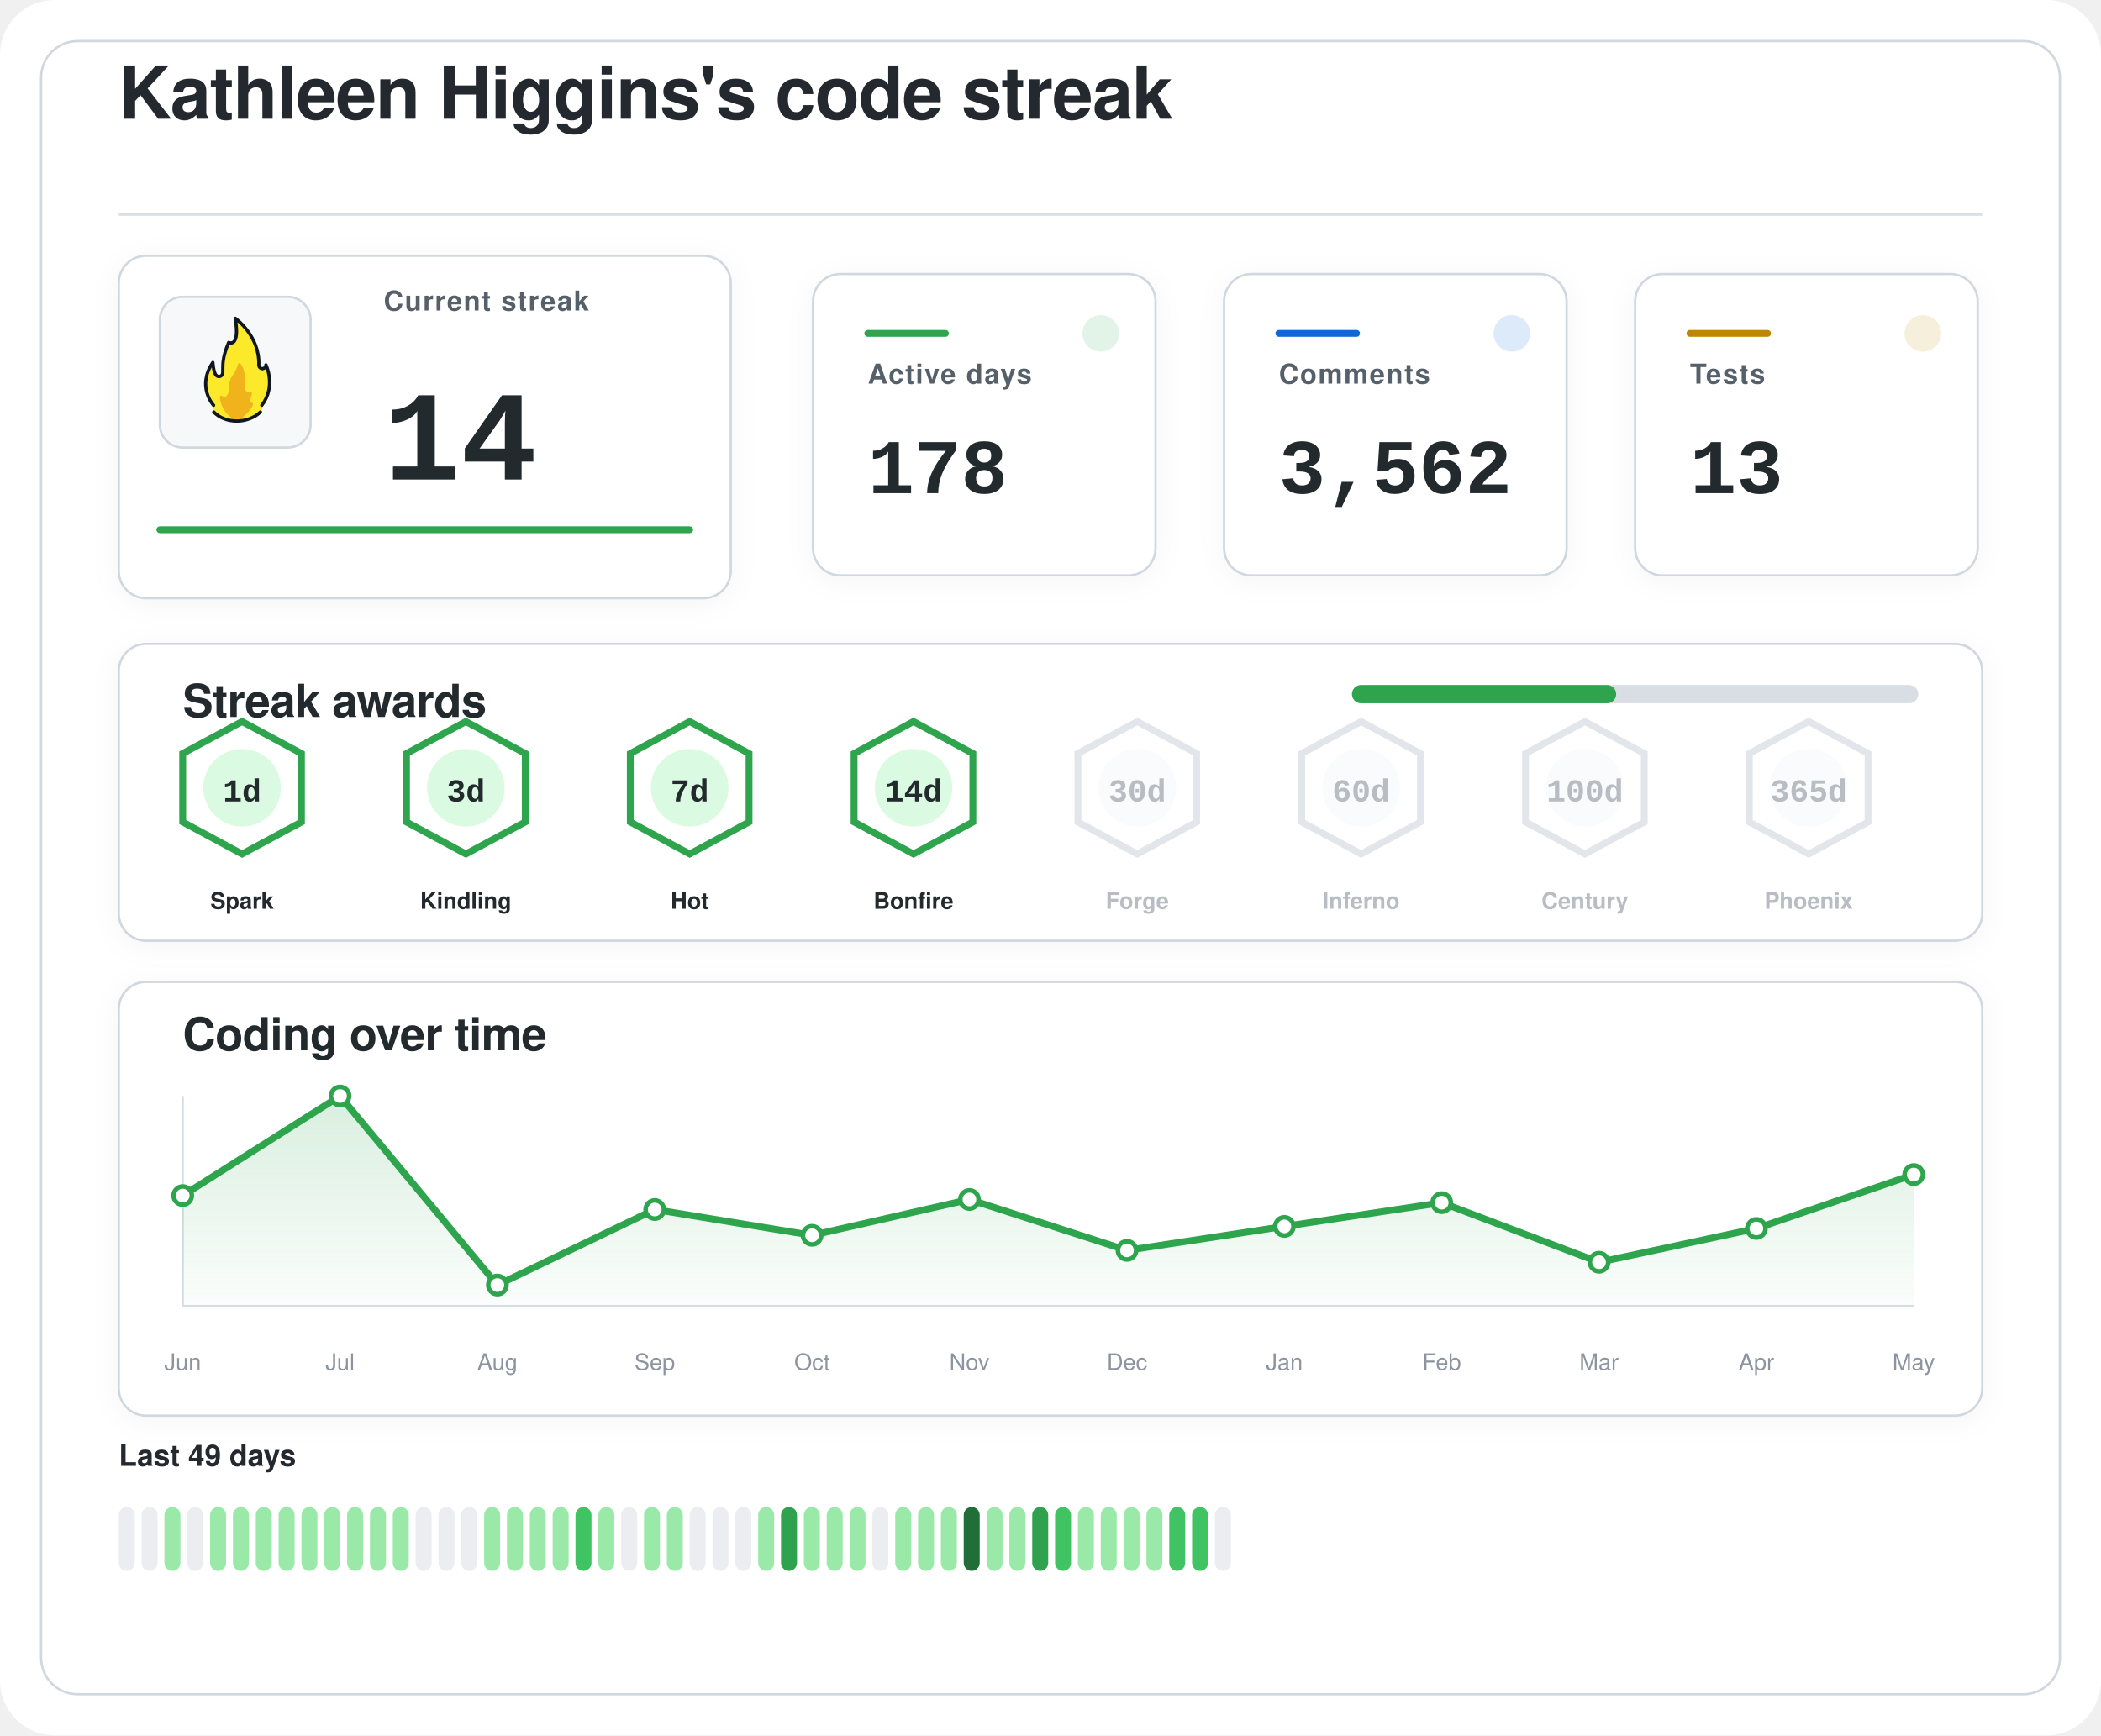
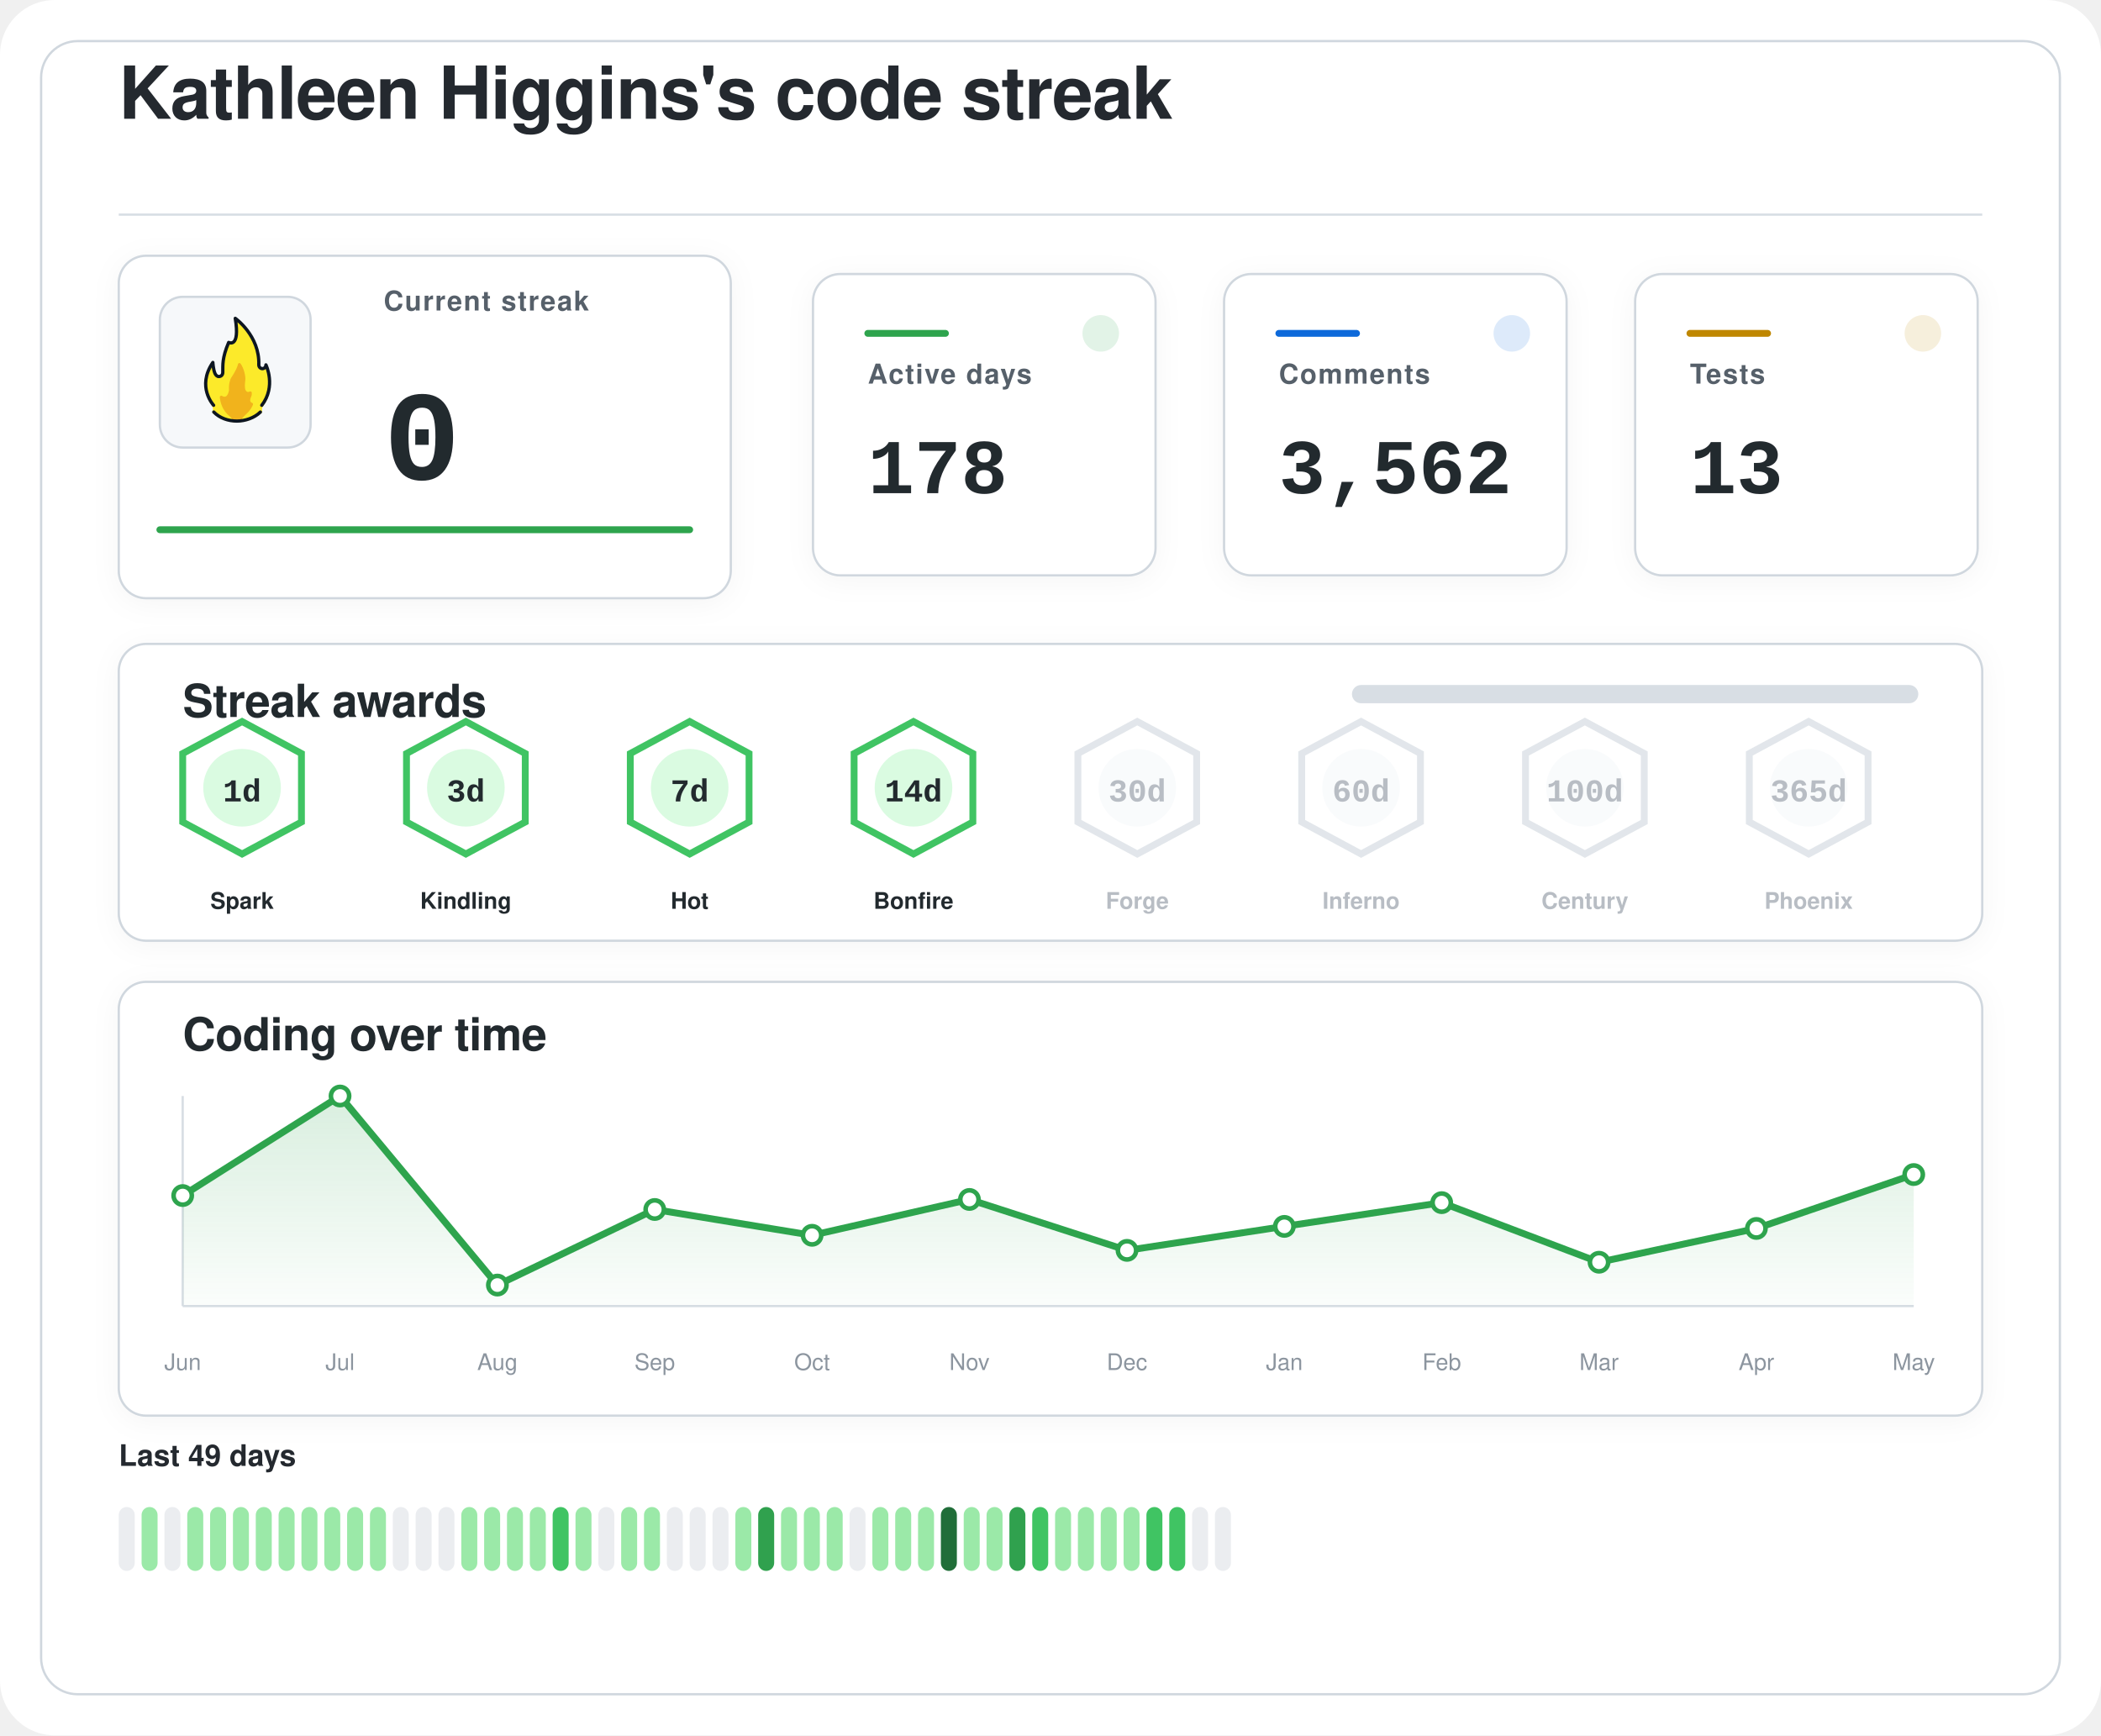
<svg xmlns="http://www.w3.org/2000/svg" width="920" height="760" viewBox="0 0 920 760" role="img" aria-labelledby="title desc">
  <defs>
    <filter id="softShadow" x="-20%" y="-20%" width="140%" height="140%">
      <feDropShadow dx="0" dy="2" stdDeviation="6" flood-color="#1f2328" flood-opacity="0.04" />
    </filter>
    <linearGradient id="chartWash" x1="0%" y1="0%" x2="0%" y2="100%">
      <stop offset="0%" stop-color="#2da44e" stop-opacity="0.18" />
      <stop offset="100%" stop-color="#2da44e" stop-opacity="0.02" />
    </linearGradient>
  </defs>
  <rect width="920" height="760" rx="24" fill="#ffffff" />
  <rect x="18" y="18" width="884" height="724" rx="16" fill="#ffffff" stroke="#d0d7de" stroke-width="1" />
  <g transform="translate(52 52)">
    <text x="0" y="0" fill="#24292f" font-family="-apple-system, BlinkMacSystemFont, 'Segoe UI', Helvetica, Arial, sans-serif" font-size="32" font-weight="600" letter-spacing="-0.4">
    Kathleen Higgins's code streak
  </text>
    <line x1="0" y1="42" x2="816" y2="42" stroke="#d8dee4" stroke-width="1" />
  </g>
  <g filter="url(#softShadow)">
    <rect x="52" y="112" width="268" height="150" rx="12" fill="#ffffff" stroke="#d0d7de" stroke-width="1" />
    <rect x="70" y="130" width="66" height="66" rx="10" fill="#f6f8fa" stroke="#d0d7de" stroke-width="1" />
    <g transform="translate(78 136) scale(0.7222)">
      <path fill="#FCEA2B" d="M51.334,58.302c7.563-9.789,4.032-21.872,2.446-25.569c-0.18-0.419-0.93-0.557-0.982-0.101c-0.122,1.08-0.406,2.361-2.004,1.974c-0.82-0.199-1.348-0.556-1.348-1.88c0.511-15.049-10.511-25.297-14.346-28.536c-0.51-0.431-1.267,0.029-1.159,0.704c2.456,15.335-1.608,14.285-3.099,13.819c-0.259-0.081-0.541,0.055-0.66,0.307c-4.588,9.701-3.411,14.265-3.519,17.445c0,0.257,0,0.687,0,0.958c0,1.746-1.415,2.582-2.561,2.071c-2.054-0.916-2.405-6.373-2.413-7.824c-0.004-0.683-0.809-0.879-1.202-0.332c-8.805,12.267-2.325,23.197-0.082,26.317c0.646,0.898,0.902,2.075,0.535,3.13c-0.041,0.118-0.09,0.235-0.146,0.349c-0.399,0.798,0.671,1.4,0.671,1.4c1.315,1.234,5.465,5.181,14.282,5.181c7.134-0,11.948-3.059,13.83-4.725c0.883-0.781,1.276-0.859,1.273-1.683C50.846,60.324,50.824,58.807,51.334,58.302" />
      <path fill="#F1B31C" d="M36.294,32.558c-0.295,1.461-1.32,4.002-4.207,8.35c-0.059,0.106-0.117,0.21-0.176,0.317c-0.309,0.689-1.355,3.341-1.062,7.051c-0,0.002-0.573,4.337-2.977,3.976c-0.509-0.077-0.921-0.251-1.254-0.477c-0.611-0.416-1.423,0.108-1.349,0.853c0.32,3.192,1.603,8.082,6.153,11.672c0,0,1.283,1.06,1.442,1.975c0.005,0.03,0.029,0.051,0.059,0.051l5.274,0c0.183,0,0.208-0.024,0.213-0.059c0.036-0.24,0.364-1.25,3.202-3.773c1.997-1.775,3.165-3.898,3.742-5.348c0.205-0.514-0.101-1.117-0.639-1.207c-0.344-0.057-0.713-0.36-1.013-1.184c-0.006-0.024-0.217-0.838,0.601-2.559c0.381-0.801,0.424-1.665,0.36-2.365c-0.058-0.632-0.723-0.998-1.282-0.716c-0.784,0.397-1.869,0.53-2.599-1.075c0,0-0.658-1.566-0.086-5.452c0.437-2.966-1.011-7.862-2.828-10.375C37.419,31.589,36.446,31.803,36.294,32.558z" />
      <path fill="none" stroke="#101820" stroke-linecap="round" stroke-linejoin="round" stroke-width="2" d="M21.63,61.556c3.479,3.611,8.67,5.475,13.992,5.475c5.055,0,10.708-1.962,14.241-5.468" />
      <path fill="none" stroke="#101820" stroke-linecap="round" stroke-linejoin="round" stroke-width="2" d="M21.511,57.456c0,0-10.532-11.201-0.455-25.979c0,0,0.197,4.059,1.255,6.582c0.483,1.036,1.212,1.957,2.349,1.957c1.335,0,2.418-0.897,2.418-2.571c0-0.26,0-0.672,0-0.918c0.105-3.1-0.525-7.666,3.571-17.19c0,0,7.037,3.784,3.991-14.612c0,0,14.88,10.442,14.276,28.217c0,1.269,0.968,2.298,2.162,2.298s2.162-1.029,2.162-2.298c0.075,0.134,6.322,13.078-2.514,24.515" />
    </g>
    <text x="168" y="136" fill="#57606a" font-family="-apple-system, BlinkMacSystemFont, 'Segoe UI', Helvetica, Arial, sans-serif" font-size="12" font-weight="600" letter-spacing="0.6">
    Current streak
  </text>
    <text x="168" y="210" fill="#24292f" font-family="ui-monospace, SFMono-Regular, 'SF Mono', Consolas, 'Liberation Mono', Menlo, monospace" font-size="56" font-weight="700">
-     14
+     0
  </text>
    <line x1="70" y1="232" x2="302" y2="232" stroke="#2da44e" stroke-width="3" stroke-linecap="round" />
  </g>
  <g filter="url(#softShadow)">
    <rect x="356" y="120" width="150" height="132" rx="12" fill="#ffffff" stroke="#d0d7de" stroke-width="1" />
    <circle cx="482" cy="146" r="8" fill="#2da44e" opacity="0.14" />
    <line x1="380" y1="146" x2="414" y2="146" stroke="#2da44e" stroke-width="3" stroke-linecap="round" />
    <text x="380" y="168" fill="#57606a" font-family="-apple-system, BlinkMacSystemFont, 'Segoe UI', Helvetica, Arial, sans-serif" font-size="12" font-weight="600" letter-spacing="0.6">
    Active days
  </text>
    <text x="380" y="216" fill="#24292f" font-family="ui-monospace, SFMono-Regular, 'SF Mono', Consolas, 'Liberation Mono', Menlo, monospace" font-size="34" font-weight="700">
    178
  </text>
  </g>
  <g filter="url(#softShadow)">
    <rect x="536" y="120" width="150" height="132" rx="12" fill="#ffffff" stroke="#d0d7de" stroke-width="1" />
    <circle cx="662" cy="146" r="8" fill="#0969da" opacity="0.14" />
    <line x1="560" y1="146" x2="594" y2="146" stroke="#0969da" stroke-width="3" stroke-linecap="round" />
    <text x="560" y="168" fill="#57606a" font-family="-apple-system, BlinkMacSystemFont, 'Segoe UI', Helvetica, Arial, sans-serif" font-size="12" font-weight="600" letter-spacing="0.6">
    Comments
  </text>
    <text x="560" y="216" fill="#24292f" font-family="ui-monospace, SFMono-Regular, 'SF Mono', Consolas, 'Liberation Mono', Menlo, monospace" font-size="34" font-weight="700">
    3,562
  </text>
  </g>
  <g filter="url(#softShadow)">
    <rect x="716" y="120" width="150" height="132" rx="12" fill="#ffffff" stroke="#d0d7de" stroke-width="1" />
    <circle cx="842" cy="146" r="8" fill="#bf8700" opacity="0.14" />
    <line x1="740" y1="146" x2="774" y2="146" stroke="#bf8700" stroke-width="3" stroke-linecap="round" />
    <text x="740" y="168" fill="#57606a" font-family="-apple-system, BlinkMacSystemFont, 'Segoe UI', Helvetica, Arial, sans-serif" font-size="12" font-weight="600" letter-spacing="0.6">
    Tests
  </text>
    <text x="740" y="216" fill="#24292f" font-family="ui-monospace, SFMono-Regular, 'SF Mono', Consolas, 'Liberation Mono', Menlo, monospace" font-size="34" font-weight="700">
    13
  </text>
  </g>
  <g filter="url(#softShadow)">
    <rect x="52" y="282" width="816" height="130" rx="12" fill="#ffffff" stroke="#d0d7de" stroke-width="1" />
    <text x="80" y="314" fill="#24292f" font-family="-apple-system, BlinkMacSystemFont, 'Segoe UI', Helvetica, Arial, sans-serif" font-size="20" font-weight="600" letter-spacing="-0.2">
    Streak awards
  </text>
    <rect x="592" y="300" width="248" height="8" rx="4" fill="#d8dee4" />
-     <rect x="592" y="300" width="115.7" height="8" rx="4" fill="#2da44e" />
-     <g opacity="1">
-       <path d="M106 316 L132 330 L132 360 L106 374 L80 360 L80 330 Z" fill="#ffffff" stroke="#2da44e" stroke-width="3" />
+     <rect x="592" y="300" width="0.0" height="8" rx="4" fill="#2da44e" />
+     <g opacity="1">
+       <path d="M106 316 L132 330 L132 360 L106 374 L80 360 L80 330 Z" fill="#ffffff" stroke="#40c463" stroke-width="3" />
      <circle cx="106" cy="345" r="17" fill="#dafbe1" />
      <text x="106" y="351" text-anchor="middle" fill="#24292f" font-family="ui-monospace, SFMono-Regular, 'SF Mono', Consolas, 'Liberation Mono', Menlo, monospace" font-size="14" font-weight="800">
    1d
  </text>
      <text x="106" y="398" text-anchor="middle" fill="#24292f" font-family="-apple-system, BlinkMacSystemFont, 'Segoe UI', Helvetica, Arial, sans-serif" font-size="10" font-weight="700">
    Spark
  </text>
    </g>
    <g opacity="1">
-       <path d="M204 316 L230 330 L230 360 L204 374 L178 360 L178 330 Z" fill="#ffffff" stroke="#2da44e" stroke-width="3" />
+       <path d="M204 316 L230 330 L230 360 L204 374 L178 360 L178 330 Z" fill="#ffffff" stroke="#40c463" stroke-width="3" />
      <circle cx="204" cy="345" r="17" fill="#dafbe1" />
      <text x="204" y="351" text-anchor="middle" fill="#24292f" font-family="ui-monospace, SFMono-Regular, 'SF Mono', Consolas, 'Liberation Mono', Menlo, monospace" font-size="14" font-weight="800">
    3d
  </text>
      <text x="204" y="398" text-anchor="middle" fill="#24292f" font-family="-apple-system, BlinkMacSystemFont, 'Segoe UI', Helvetica, Arial, sans-serif" font-size="10" font-weight="700">
    Kindling
  </text>
    </g>
    <g opacity="1">
-       <path d="M302 316 L328 330 L328 360 L302 374 L276 360 L276 330 Z" fill="#ffffff" stroke="#2da44e" stroke-width="3" />
+       <path d="M302 316 L328 330 L328 360 L302 374 L276 360 L276 330 Z" fill="#ffffff" stroke="#40c463" stroke-width="3" />
      <circle cx="302" cy="345" r="17" fill="#dafbe1" />
      <text x="302" y="351" text-anchor="middle" fill="#24292f" font-family="ui-monospace, SFMono-Regular, 'SF Mono', Consolas, 'Liberation Mono', Menlo, monospace" font-size="14" font-weight="800">
    7d
  </text>
      <text x="302" y="398" text-anchor="middle" fill="#24292f" font-family="-apple-system, BlinkMacSystemFont, 'Segoe UI', Helvetica, Arial, sans-serif" font-size="10" font-weight="700">
    Hot
  </text>
    </g>
    <g opacity="1">
-       <path d="M400 316 L426 330 L426 360 L400 374 L374 360 L374 330 Z" fill="#ffffff" stroke="#2da44e" stroke-width="3" />
+       <path d="M400 316 L426 330 L426 360 L400 374 L374 360 L374 330 Z" fill="#ffffff" stroke="#40c463" stroke-width="3" />
      <circle cx="400" cy="345" r="17" fill="#dafbe1" />
      <text x="400" y="351" text-anchor="middle" fill="#24292f" font-family="ui-monospace, SFMono-Regular, 'SF Mono', Consolas, 'Liberation Mono', Menlo, monospace" font-size="14" font-weight="800">
    14d
  </text>
      <text x="400" y="398" text-anchor="middle" fill="#24292f" font-family="-apple-system, BlinkMacSystemFont, 'Segoe UI', Helvetica, Arial, sans-serif" font-size="10" font-weight="700">
    Bonfire
  </text>
    </g>
    <g opacity="0.62">
      <path d="M498 316 L524 330 L524 360 L498 374 L472 360 L472 330 Z" fill="#ffffff" stroke="#d0d7de" stroke-width="3" />
      <circle cx="498" cy="345" r="17" fill="#f6f8fa" />
      <text x="498" y="351" text-anchor="middle" fill="#8c959f" font-family="ui-monospace, SFMono-Regular, 'SF Mono', Consolas, 'Liberation Mono', Menlo, monospace" font-size="14" font-weight="800">
    30d
  </text>
      <text x="498" y="398" text-anchor="middle" fill="#8c959f" font-family="-apple-system, BlinkMacSystemFont, 'Segoe UI', Helvetica, Arial, sans-serif" font-size="10" font-weight="700">
    Forge
  </text>
    </g>
    <g opacity="0.62">
      <path d="M596 316 L622 330 L622 360 L596 374 L570 360 L570 330 Z" fill="#ffffff" stroke="#d0d7de" stroke-width="3" />
      <circle cx="596" cy="345" r="17" fill="#f6f8fa" />
      <text x="596" y="351" text-anchor="middle" fill="#8c959f" font-family="ui-monospace, SFMono-Regular, 'SF Mono', Consolas, 'Liberation Mono', Menlo, monospace" font-size="14" font-weight="800">
    60d
  </text>
      <text x="596" y="398" text-anchor="middle" fill="#8c959f" font-family="-apple-system, BlinkMacSystemFont, 'Segoe UI', Helvetica, Arial, sans-serif" font-size="10" font-weight="700">
    Inferno
  </text>
    </g>
    <g opacity="0.62">
      <path d="M694 316 L720 330 L720 360 L694 374 L668 360 L668 330 Z" fill="#ffffff" stroke="#d0d7de" stroke-width="3" />
      <circle cx="694" cy="345" r="17" fill="#f6f8fa" />
      <text x="694" y="351" text-anchor="middle" fill="#8c959f" font-family="ui-monospace, SFMono-Regular, 'SF Mono', Consolas, 'Liberation Mono', Menlo, monospace" font-size="14" font-weight="800">
    100d
  </text>
      <text x="694" y="398" text-anchor="middle" fill="#8c959f" font-family="-apple-system, BlinkMacSystemFont, 'Segoe UI', Helvetica, Arial, sans-serif" font-size="10" font-weight="700">
    Century
  </text>
    </g>
    <g opacity="0.62">
      <path d="M792 316 L818 330 L818 360 L792 374 L766 360 L766 330 Z" fill="#ffffff" stroke="#d0d7de" stroke-width="3" />
      <circle cx="792" cy="345" r="17" fill="#f6f8fa" />
      <text x="792" y="351" text-anchor="middle" fill="#8c959f" font-family="ui-monospace, SFMono-Regular, 'SF Mono', Consolas, 'Liberation Mono', Menlo, monospace" font-size="14" font-weight="800">
    365d
  </text>
      <text x="792" y="398" text-anchor="middle" fill="#8c959f" font-family="-apple-system, BlinkMacSystemFont, 'Segoe UI', Helvetica, Arial, sans-serif" font-size="10" font-weight="700">
    Phoenix
  </text>
    </g>
  </g>
  <g filter="url(#softShadow)">
    <rect x="52" y="430" width="816" height="190" rx="12" fill="#ffffff" stroke="#d0d7de" stroke-width="1" />
    <text x="80" y="460" fill="#24292f" font-family="-apple-system, BlinkMacSystemFont, 'Segoe UI', Helvetica, Arial, sans-serif" font-size="20" font-weight="600" letter-spacing="-0.2">
    Coding over time
  </text>
    <line x1="80" y1="572" x2="838" y2="572" stroke="#d8dee4" stroke-width="1" />
    <line x1="80" y1="480" x2="80" y2="572" stroke="#d8dee4" stroke-width="1" />
    <path d="M 80,572 L 80.0,523.6 L 148.9,480.0 L 217.8,562.8 L 286.7,529.7 L 355.6,541.0 L 424.5,525.3 L 493.5,547.6 L 562.4,537.1 L 631.3,526.7 L 700.2,552.8 L 769.1,538.0 L 838.0,514.4 L 838,572 Z" fill="url(#chartWash)" />
    <polyline points="80.0,523.6 148.9,480.0 217.8,562.8 286.7,529.7 355.6,541.0 424.5,525.3 493.5,547.6 562.4,537.1 631.3,526.7 700.2,552.8 769.1,538.0 838.0,514.4" fill="none" stroke="#2da44e" stroke-width="3" stroke-linecap="round" stroke-linejoin="round" />
    <circle cx="80.0" cy="523.6" r="4" fill="#ffffff" stroke="#2da44e" stroke-width="2" />
    <circle cx="148.9" cy="480.0" r="4" fill="#ffffff" stroke="#2da44e" stroke-width="2" />
    <circle cx="217.8" cy="562.8" r="4" fill="#ffffff" stroke="#2da44e" stroke-width="2" />
    <circle cx="286.7" cy="529.7" r="4" fill="#ffffff" stroke="#2da44e" stroke-width="2" />
    <circle cx="355.6" cy="541.0" r="4" fill="#ffffff" stroke="#2da44e" stroke-width="2" />
    <circle cx="424.5" cy="525.3" r="4" fill="#ffffff" stroke="#2da44e" stroke-width="2" />
    <circle cx="493.5" cy="547.6" r="4" fill="#ffffff" stroke="#2da44e" stroke-width="2" />
    <circle cx="562.4" cy="537.1" r="4" fill="#ffffff" stroke="#2da44e" stroke-width="2" />
    <circle cx="631.3" cy="526.7" r="4" fill="#ffffff" stroke="#2da44e" stroke-width="2" />
    <circle cx="700.2" cy="552.8" r="4" fill="#ffffff" stroke="#2da44e" stroke-width="2" />
    <circle cx="769.1" cy="538.0" r="4" fill="#ffffff" stroke="#2da44e" stroke-width="2" />
    <circle cx="838.0" cy="514.4" r="4" fill="#ffffff" stroke="#2da44e" stroke-width="2" />
    <text x="80.0" y="600" text-anchor="middle" fill="#8c959f" font-family="-apple-system, BlinkMacSystemFont, 'Segoe UI', Helvetica, Arial, sans-serif" font-size="10">Jun</text>
    <text x="148.9" y="600" text-anchor="middle" fill="#8c959f" font-family="-apple-system, BlinkMacSystemFont, 'Segoe UI', Helvetica, Arial, sans-serif" font-size="10">Jul</text>
    <text x="217.8" y="600" text-anchor="middle" fill="#8c959f" font-family="-apple-system, BlinkMacSystemFont, 'Segoe UI', Helvetica, Arial, sans-serif" font-size="10">Aug</text>
    <text x="286.7" y="600" text-anchor="middle" fill="#8c959f" font-family="-apple-system, BlinkMacSystemFont, 'Segoe UI', Helvetica, Arial, sans-serif" font-size="10">Sep</text>
    <text x="355.6" y="600" text-anchor="middle" fill="#8c959f" font-family="-apple-system, BlinkMacSystemFont, 'Segoe UI', Helvetica, Arial, sans-serif" font-size="10">Oct</text>
    <text x="424.5" y="600" text-anchor="middle" fill="#8c959f" font-family="-apple-system, BlinkMacSystemFont, 'Segoe UI', Helvetica, Arial, sans-serif" font-size="10">Nov</text>
    <text x="493.5" y="600" text-anchor="middle" fill="#8c959f" font-family="-apple-system, BlinkMacSystemFont, 'Segoe UI', Helvetica, Arial, sans-serif" font-size="10">Dec</text>
    <text x="562.4" y="600" text-anchor="middle" fill="#8c959f" font-family="-apple-system, BlinkMacSystemFont, 'Segoe UI', Helvetica, Arial, sans-serif" font-size="10">Jan</text>
    <text x="631.3" y="600" text-anchor="middle" fill="#8c959f" font-family="-apple-system, BlinkMacSystemFont, 'Segoe UI', Helvetica, Arial, sans-serif" font-size="10">Feb</text>
    <text x="700.2" y="600" text-anchor="middle" fill="#8c959f" font-family="-apple-system, BlinkMacSystemFont, 'Segoe UI', Helvetica, Arial, sans-serif" font-size="10">Mar</text>
    <text x="769.1" y="600" text-anchor="middle" fill="#8c959f" font-family="-apple-system, BlinkMacSystemFont, 'Segoe UI', Helvetica, Arial, sans-serif" font-size="10">Apr</text>
    <text x="838.0" y="600" text-anchor="middle" fill="#8c959f" font-family="-apple-system, BlinkMacSystemFont, 'Segoe UI', Helvetica, Arial, sans-serif" font-size="10">May</text>
  </g>
  <g>
    <text x="52" y="642" fill="#24292f" font-family="-apple-system, BlinkMacSystemFont, 'Segoe UI', Helvetica, Arial, sans-serif" font-size="13" font-weight="600">
    Last 49 days
  </text>
    <rect x="52" y="660" width="7" height="28" rx="3.5" fill="#ebedf0" />
-     <rect x="62" y="660" width="7" height="28" rx="3.5" fill="#ebedf0" />
-     <rect x="72" y="660" width="7" height="28" rx="3.5" fill="#9be9a8" />
-     <rect x="82" y="660" width="7" height="28" rx="3.5" fill="#ebedf0" />
+     <rect x="62" y="660" width="7" height="28" rx="3.5" fill="#9be9a8" />
+     <rect x="72" y="660" width="7" height="28" rx="3.5" fill="#ebedf0" />
+     <rect x="82" y="660" width="7" height="28" rx="3.5" fill="#9be9a8" />
    <rect x="92" y="660" width="7" height="28" rx="3.5" fill="#9be9a8" />
    <rect x="102" y="660" width="7" height="28" rx="3.5" fill="#9be9a8" />
    <rect x="112" y="660" width="7" height="28" rx="3.5" fill="#9be9a8" />
    <rect x="122" y="660" width="7" height="28" rx="3.5" fill="#9be9a8" />
    <rect x="132" y="660" width="7" height="28" rx="3.5" fill="#9be9a8" />
    <rect x="142" y="660" width="7" height="28" rx="3.5" fill="#9be9a8" />
    <rect x="152" y="660" width="7" height="28" rx="3.5" fill="#9be9a8" />
    <rect x="162" y="660" width="7" height="28" rx="3.5" fill="#9be9a8" />
-     <rect x="172" y="660" width="7" height="28" rx="3.5" fill="#9be9a8" />
+     <rect x="172" y="660" width="7" height="28" rx="3.5" fill="#ebedf0" />
    <rect x="182" y="660" width="7" height="28" rx="3.5" fill="#ebedf0" />
    <rect x="192" y="660" width="7" height="28" rx="3.5" fill="#ebedf0" />
-     <rect x="202" y="660" width="7" height="28" rx="3.5" fill="#ebedf0" />
+     <rect x="202" y="660" width="7" height="28" rx="3.5" fill="#9be9a8" />
    <rect x="212" y="660" width="7" height="28" rx="3.5" fill="#9be9a8" />
    <rect x="222" y="660" width="7" height="28" rx="3.5" fill="#9be9a8" />
    <rect x="232" y="660" width="7" height="28" rx="3.5" fill="#9be9a8" />
-     <rect x="242" y="660" width="7" height="28" rx="3.5" fill="#9be9a8" />
-     <rect x="252" y="660" width="7" height="28" rx="3.5" fill="#40c463" />
-     <rect x="262" y="660" width="7" height="28" rx="3.5" fill="#9be9a8" />
-     <rect x="272" y="660" width="7" height="28" rx="3.5" fill="#ebedf0" />
+     <rect x="242" y="660" width="7" height="28" rx="3.5" fill="#40c463" />
+     <rect x="252" y="660" width="7" height="28" rx="3.5" fill="#9be9a8" />
+     <rect x="262" y="660" width="7" height="28" rx="3.5" fill="#ebedf0" />
+     <rect x="272" y="660" width="7" height="28" rx="3.5" fill="#9be9a8" />
    <rect x="282" y="660" width="7" height="28" rx="3.5" fill="#9be9a8" />
-     <rect x="292" y="660" width="7" height="28" rx="3.5" fill="#9be9a8" />
+     <rect x="292" y="660" width="7" height="28" rx="3.5" fill="#ebedf0" />
    <rect x="302" y="660" width="7" height="28" rx="3.5" fill="#ebedf0" />
    <rect x="312" y="660" width="7" height="28" rx="3.5" fill="#ebedf0" />
-     <rect x="322" y="660" width="7" height="28" rx="3.5" fill="#ebedf0" />
-     <rect x="332" y="660" width="7" height="28" rx="3.5" fill="#9be9a8" />
-     <rect x="342" y="660" width="7" height="28" rx="3.5" fill="#30a14e" />
+     <rect x="322" y="660" width="7" height="28" rx="3.5" fill="#9be9a8" />
+     <rect x="332" y="660" width="7" height="28" rx="3.5" fill="#30a14e" />
+     <rect x="342" y="660" width="7" height="28" rx="3.5" fill="#9be9a8" />
    <rect x="352" y="660" width="7" height="28" rx="3.5" fill="#9be9a8" />
    <rect x="362" y="660" width="7" height="28" rx="3.5" fill="#9be9a8" />
-     <rect x="372" y="660" width="7" height="28" rx="3.5" fill="#9be9a8" />
-     <rect x="382" y="660" width="7" height="28" rx="3.5" fill="#ebedf0" />
+     <rect x="372" y="660" width="7" height="28" rx="3.5" fill="#ebedf0" />
+     <rect x="382" y="660" width="7" height="28" rx="3.5" fill="#9be9a8" />
    <rect x="392" y="660" width="7" height="28" rx="3.5" fill="#9be9a8" />
    <rect x="402" y="660" width="7" height="28" rx="3.5" fill="#9be9a8" />
-     <rect x="412" y="660" width="7" height="28" rx="3.5" fill="#9be9a8" />
-     <rect x="422" y="660" width="7" height="28" rx="3.5" fill="#216e39" />
+     <rect x="412" y="660" width="7" height="28" rx="3.5" fill="#216e39" />
+     <rect x="422" y="660" width="7" height="28" rx="3.5" fill="#9be9a8" />
    <rect x="432" y="660" width="7" height="28" rx="3.5" fill="#9be9a8" />
-     <rect x="442" y="660" width="7" height="28" rx="3.5" fill="#9be9a8" />
-     <rect x="452" y="660" width="7" height="28" rx="3.5" fill="#30a14e" />
-     <rect x="462" y="660" width="7" height="28" rx="3.5" fill="#40c463" />
+     <rect x="442" y="660" width="7" height="28" rx="3.5" fill="#30a14e" />
+     <rect x="452" y="660" width="7" height="28" rx="3.5" fill="#40c463" />
+     <rect x="462" y="660" width="7" height="28" rx="3.5" fill="#9be9a8" />
    <rect x="472" y="660" width="7" height="28" rx="3.5" fill="#9be9a8" />
    <rect x="482" y="660" width="7" height="28" rx="3.5" fill="#9be9a8" />
    <rect x="492" y="660" width="7" height="28" rx="3.5" fill="#9be9a8" />
-     <rect x="502" y="660" width="7" height="28" rx="3.5" fill="#9be9a8" />
+     <rect x="502" y="660" width="7" height="28" rx="3.5" fill="#40c463" />
    <rect x="512" y="660" width="7" height="28" rx="3.5" fill="#40c463" />
-     <rect x="522" y="660" width="7" height="28" rx="3.5" fill="#40c463" />
+     <rect x="522" y="660" width="7" height="28" rx="3.5" fill="#ebedf0" />
    <rect x="532" y="660" width="7" height="28" rx="3.5" fill="#ebedf0" />
  </g>
</svg>
